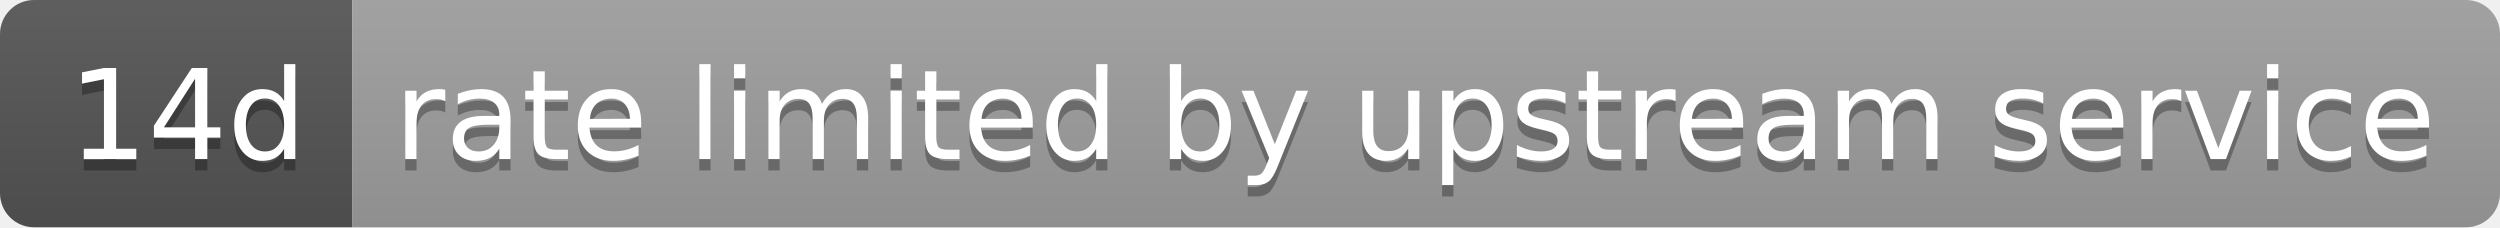
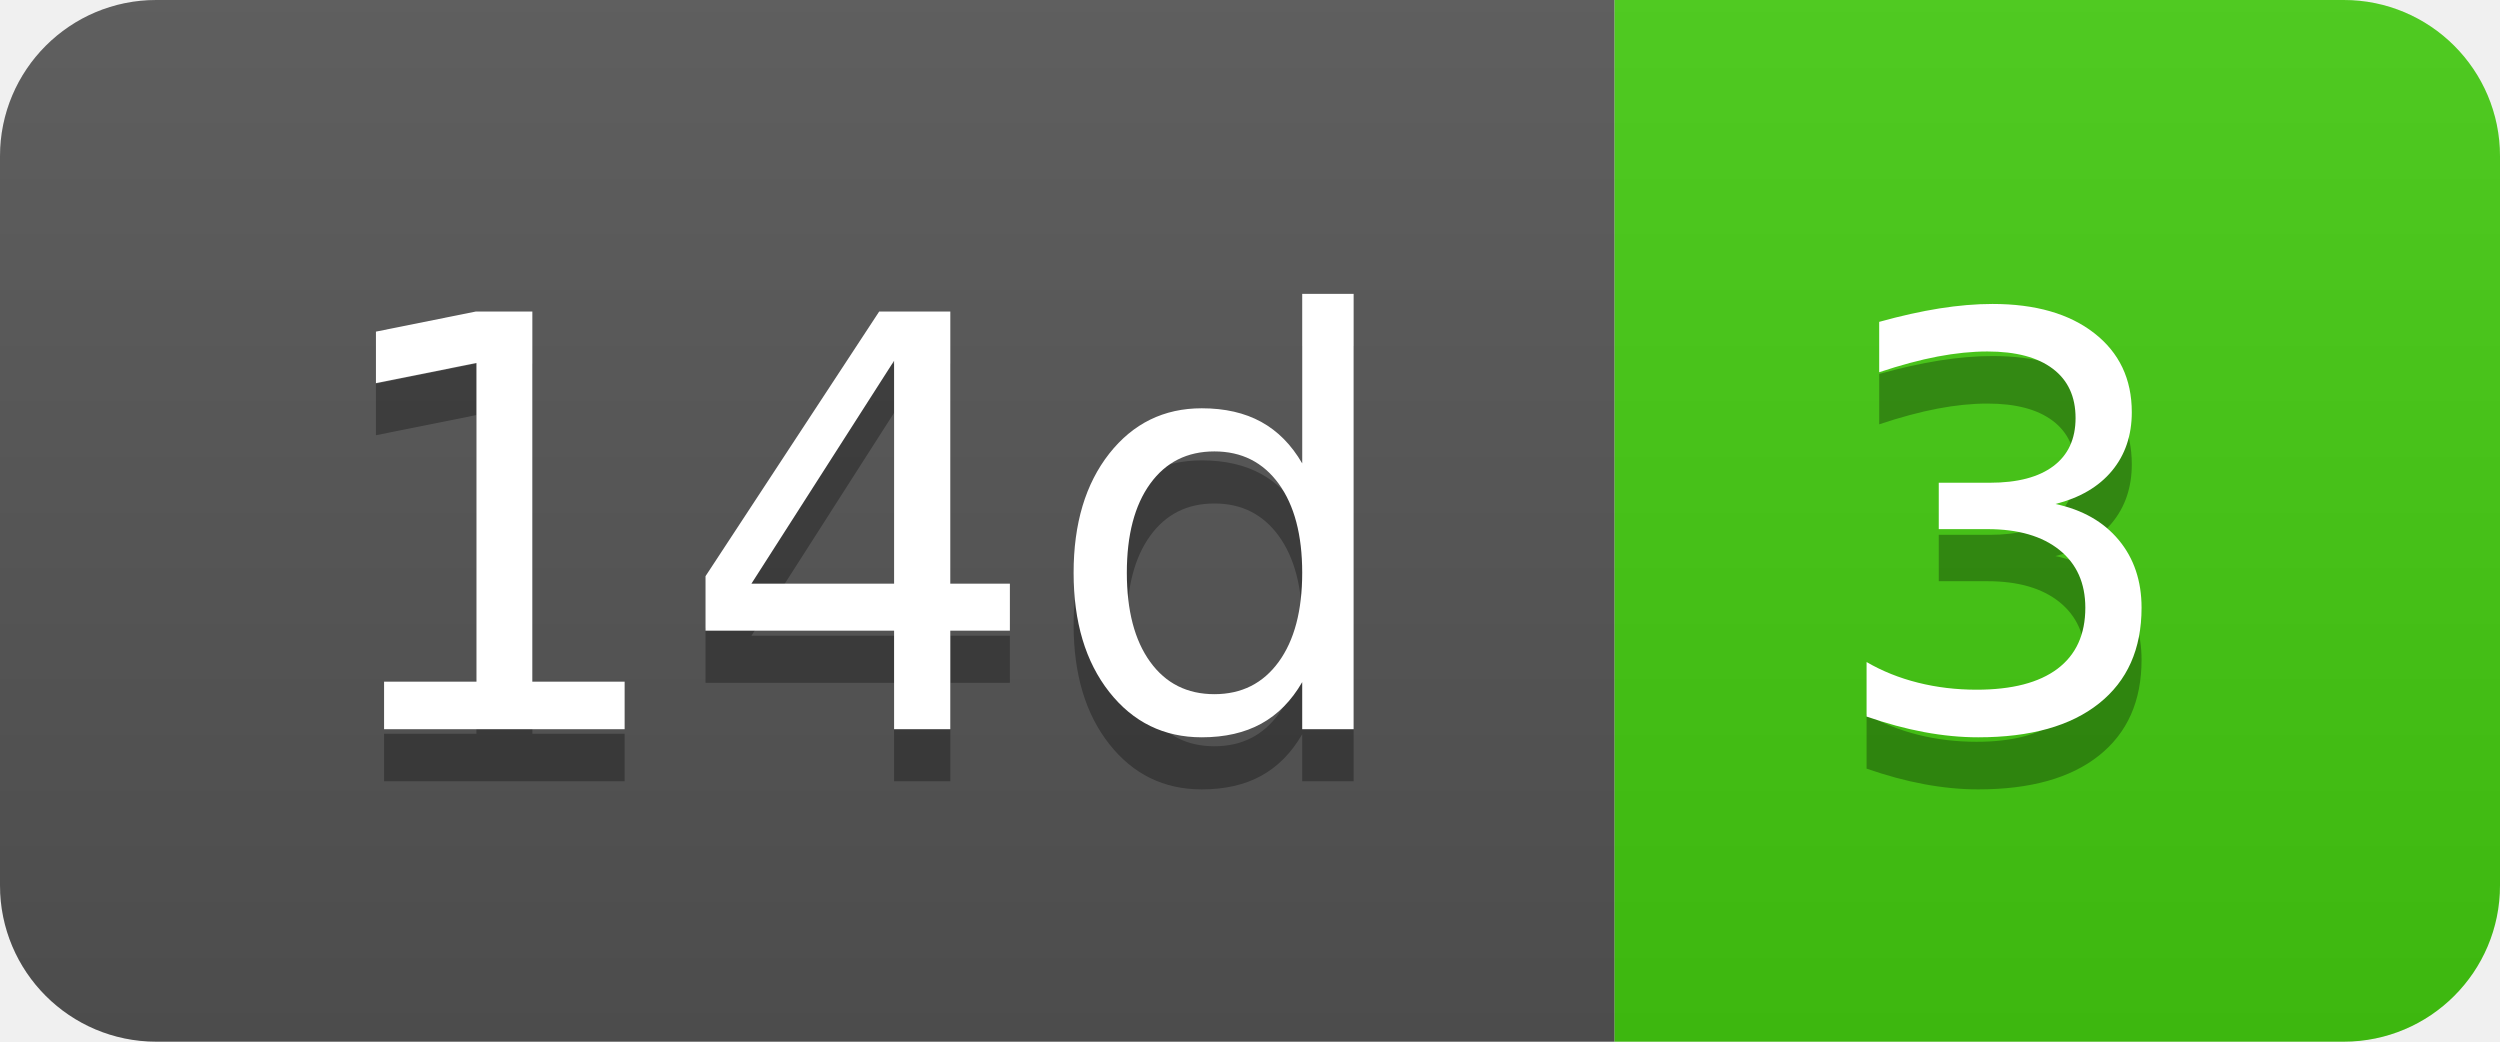
- <svg xmlns="http://www.w3.org/2000/svg" width="220" height="20" role="img" aria-label="14d: rate limited by upstream service">
+ <svg xmlns="http://www.w3.org/2000/svg" width="48" height="20" role="img" aria-label="14d: 3">
  <linearGradient id="s" x2="0" y2="100%">
    <stop offset="0" stop-color="#bbb" stop-opacity=".1" />
    <stop offset="1" stop-opacity=".1" />
  </linearGradient>
  <clipPath id="r">
-     <rect width="220" height="20" rx="3" fill="#fff" />
+     <rect width="48" height="20" rx="3" fill="#fff" />
  </clipPath>
  <g clip-path="url(#r)">
    <rect width="31" height="20" fill="#555" />
-     <rect x="31" width="189" height="20" fill="#9f9f9f" />
-     <rect width="220" height="20" fill="url(#s)" />
+     <rect x="31" width="17" height="20" fill="#4c1" />
+     <rect width="48" height="20" fill="url(#s)" />
  </g>
  <g fill="#fff" text-anchor="middle" font-family="Verdana,Geneva,DejaVu Sans,sans-serif" text-rendering="geometricPrecision" font-size="110">
    <text aria-hidden="true" x="165" y="150" fill="#010101" fill-opacity=".3" transform="scale(.1)" textLength="210">14d</text>
    <text x="165" y="140" transform="scale(.1)" fill="#fff" textLength="210">14d</text>
-     <text aria-hidden="true" x="1245" y="150" fill="#010101" fill-opacity=".3" transform="scale(.1)" textLength="1790">rate limited by upstream service</text>
-     <text x="1245" y="140" transform="scale(.1)" fill="#fff" textLength="1790">rate limited by upstream service</text>
+     <text aria-hidden="true" x="385" y="150" fill="#010101" fill-opacity=".3" transform="scale(.1)" textLength="70">3</text>
+     <text x="385" y="140" transform="scale(.1)" fill="#fff" textLength="70">3</text>
  </g>
</svg>
